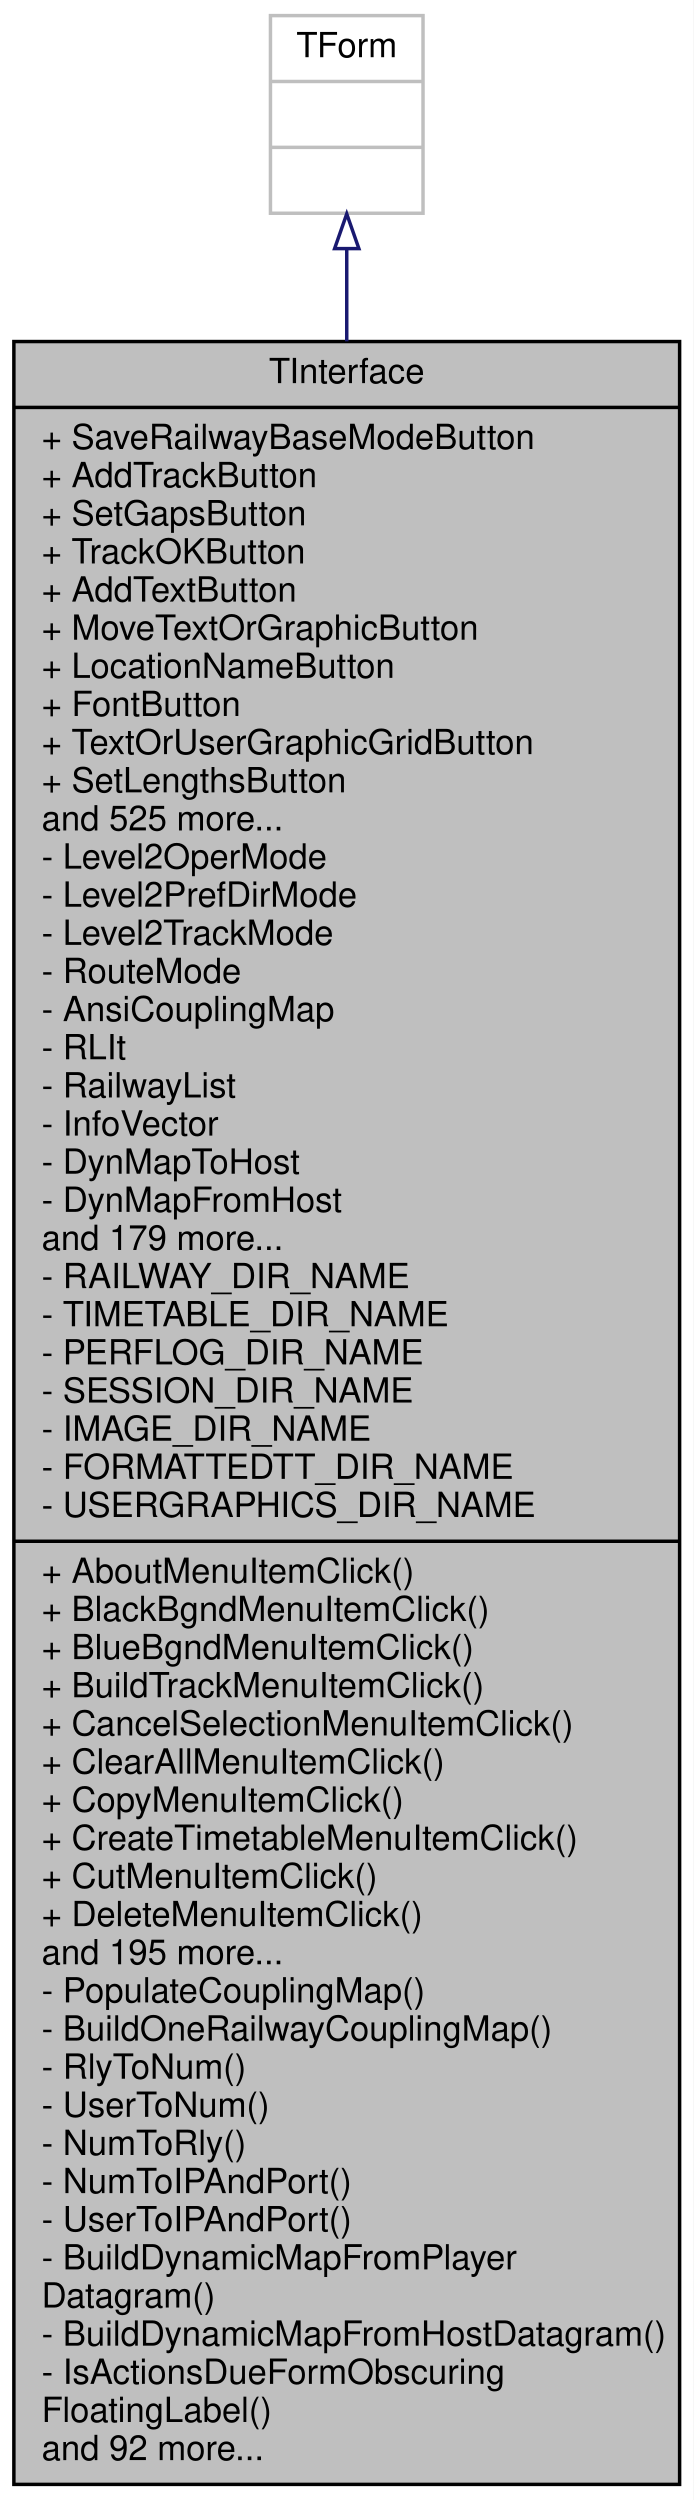
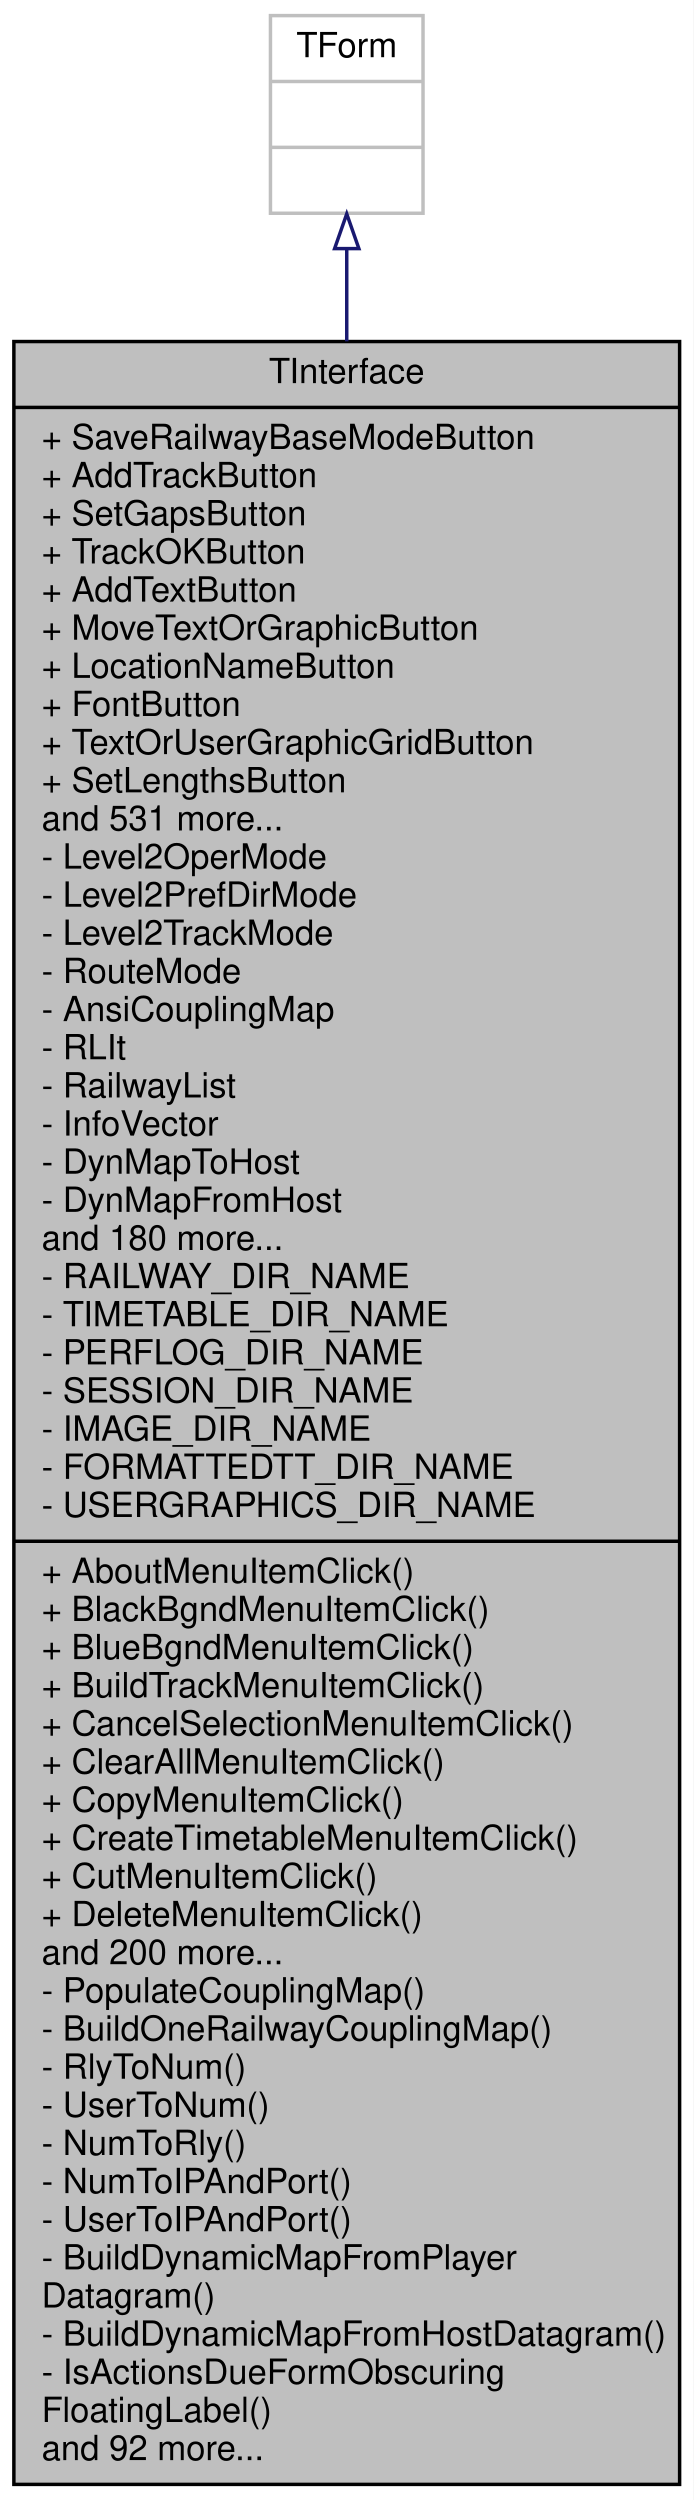
<svg xmlns="http://www.w3.org/2000/svg" xmlns:xlink="http://www.w3.org/1999/xlink" width="200pt" height="721pt" viewBox="0.00 0.00 200.00 721.00">
  <g id="graph0" class="graph" transform="scale(1 1) rotate(0) translate(4 717)">
    <polygon fill="white" stroke="transparent" points="-4,4 -4,-717 196,-717 196,4 -4,4" />
    <g id="node1" class="node">
      <g id="a_node1">
        <a xlink:title=" ">
          <polygon fill="#bfbfbf" stroke="black" points="0,-0.5 0,-618.5 192,-618.5 192,-0.5 0,-0.5" />
          <text text-anchor="middle" x="96" y="-606.5" font-family="Helvetica,sans-Serif" font-size="10.00">TInterface</text>
          <polyline fill="none" stroke="black" points="0,-599.5 192,-599.5 " />
          <text text-anchor="start" x="8" y="-587.5" font-family="Helvetica,sans-Serif" font-size="10.00">+ SaveRailwayBaseModeButton</text>
          <text text-anchor="start" x="8" y="-576.5" font-family="Helvetica,sans-Serif" font-size="10.00">+ AddTrackButton</text>
          <text text-anchor="start" x="8" y="-565.5" font-family="Helvetica,sans-Serif" font-size="10.00">+ SetGapsButton</text>
          <text text-anchor="start" x="8" y="-554.5" font-family="Helvetica,sans-Serif" font-size="10.00">+ TrackOKButton</text>
          <text text-anchor="start" x="8" y="-543.5" font-family="Helvetica,sans-Serif" font-size="10.00">+ AddTextButton</text>
          <text text-anchor="start" x="8" y="-532.5" font-family="Helvetica,sans-Serif" font-size="10.00">+ MoveTextOrGraphicButton</text>
          <text text-anchor="start" x="8" y="-521.5" font-family="Helvetica,sans-Serif" font-size="10.00">+ LocationNameButton</text>
          <text text-anchor="start" x="8" y="-510.5" font-family="Helvetica,sans-Serif" font-size="10.00">+ FontButton</text>
          <text text-anchor="start" x="8" y="-499.5" font-family="Helvetica,sans-Serif" font-size="10.00">+ TextOrUserGraphicGridButton</text>
          <text text-anchor="start" x="8" y="-488.5" font-family="Helvetica,sans-Serif" font-size="10.00">+ SetLengthsButton</text>
-           <text text-anchor="start" x="8" y="-477.5" font-family="Helvetica,sans-Serif" font-size="10.00">and 525 more...</text>
+           <text text-anchor="start" x="8" y="-477.5" font-family="Helvetica,sans-Serif" font-size="10.00">and 531 more...</text>
          <text text-anchor="start" x="8" y="-466.5" font-family="Helvetica,sans-Serif" font-size="10.00">- Level2OperMode</text>
          <text text-anchor="start" x="8" y="-455.5" font-family="Helvetica,sans-Serif" font-size="10.00">- Level2PrefDirMode</text>
          <text text-anchor="start" x="8" y="-444.5" font-family="Helvetica,sans-Serif" font-size="10.00">- Level2TrackMode</text>
          <text text-anchor="start" x="8" y="-433.5" font-family="Helvetica,sans-Serif" font-size="10.00">- RouteMode</text>
          <text text-anchor="start" x="8" y="-422.5" font-family="Helvetica,sans-Serif" font-size="10.00">- AnsiCouplingMap</text>
          <text text-anchor="start" x="8" y="-411.5" font-family="Helvetica,sans-Serif" font-size="10.00">- RLIt</text>
          <text text-anchor="start" x="8" y="-400.5" font-family="Helvetica,sans-Serif" font-size="10.00">- RailwayList</text>
          <text text-anchor="start" x="8" y="-389.5" font-family="Helvetica,sans-Serif" font-size="10.00">- InfoVector</text>
          <text text-anchor="start" x="8" y="-378.5" font-family="Helvetica,sans-Serif" font-size="10.00">- DynMapToHost</text>
          <text text-anchor="start" x="8" y="-367.5" font-family="Helvetica,sans-Serif" font-size="10.00">- DynMapFromHost</text>
-           <text text-anchor="start" x="8" y="-356.5" font-family="Helvetica,sans-Serif" font-size="10.00">and 179 more...</text>
+           <text text-anchor="start" x="8" y="-356.5" font-family="Helvetica,sans-Serif" font-size="10.00">and 180 more...</text>
          <text text-anchor="start" x="8" y="-345.5" font-family="Helvetica,sans-Serif" font-size="10.00">- RAILWAY_DIR_NAME</text>
          <text text-anchor="start" x="8" y="-334.5" font-family="Helvetica,sans-Serif" font-size="10.00">- TIMETABLE_DIR_NAME</text>
          <text text-anchor="start" x="8" y="-323.5" font-family="Helvetica,sans-Serif" font-size="10.00">- PERFLOG_DIR_NAME</text>
          <text text-anchor="start" x="8" y="-312.5" font-family="Helvetica,sans-Serif" font-size="10.00">- SESSION_DIR_NAME</text>
          <text text-anchor="start" x="8" y="-301.5" font-family="Helvetica,sans-Serif" font-size="10.00">- IMAGE_DIR_NAME</text>
          <text text-anchor="start" x="8" y="-290.5" font-family="Helvetica,sans-Serif" font-size="10.00">- FORMATTEDTT_DIR_NAME</text>
          <text text-anchor="start" x="8" y="-279.5" font-family="Helvetica,sans-Serif" font-size="10.00">- USERGRAPHICS_DIR_NAME</text>
          <polyline fill="none" stroke="black" points="0,-272.5 192,-272.5 " />
          <text text-anchor="start" x="8" y="-260.5" font-family="Helvetica,sans-Serif" font-size="10.00">+ AboutMenuItemClick()</text>
          <text text-anchor="start" x="8" y="-249.5" font-family="Helvetica,sans-Serif" font-size="10.00">+ BlackBgndMenuItemClick()</text>
          <text text-anchor="start" x="8" y="-238.5" font-family="Helvetica,sans-Serif" font-size="10.00">+ BlueBgndMenuItemClick()</text>
          <text text-anchor="start" x="8" y="-227.5" font-family="Helvetica,sans-Serif" font-size="10.00">+ BuildTrackMenuItemClick()</text>
          <text text-anchor="start" x="8" y="-216.5" font-family="Helvetica,sans-Serif" font-size="10.00">+ CancelSelectionMenuItemClick()</text>
          <text text-anchor="start" x="8" y="-205.5" font-family="Helvetica,sans-Serif" font-size="10.00">+ ClearAllMenuItemClick()</text>
          <text text-anchor="start" x="8" y="-194.5" font-family="Helvetica,sans-Serif" font-size="10.00">+ CopyMenuItemClick()</text>
          <text text-anchor="start" x="8" y="-183.5" font-family="Helvetica,sans-Serif" font-size="10.00">+ CreateTimetableMenuItemClick()</text>
          <text text-anchor="start" x="8" y="-172.5" font-family="Helvetica,sans-Serif" font-size="10.00">+ CutMenuItemClick()</text>
          <text text-anchor="start" x="8" y="-161.5" font-family="Helvetica,sans-Serif" font-size="10.00">+ DeleteMenuItemClick()</text>
-           <text text-anchor="start" x="8" y="-150.5" font-family="Helvetica,sans-Serif" font-size="10.00">and 195 more...</text>
+           <text text-anchor="start" x="8" y="-150.5" font-family="Helvetica,sans-Serif" font-size="10.00">and 200 more...</text>
          <text text-anchor="start" x="8" y="-139.5" font-family="Helvetica,sans-Serif" font-size="10.00">- PopulateCouplingMap()</text>
          <text text-anchor="start" x="8" y="-128.5" font-family="Helvetica,sans-Serif" font-size="10.00">- BuildOneRailwayCouplingMap()</text>
          <text text-anchor="start" x="8" y="-117.5" font-family="Helvetica,sans-Serif" font-size="10.00">- RlyToNum()</text>
          <text text-anchor="start" x="8" y="-106.5" font-family="Helvetica,sans-Serif" font-size="10.00">- UserToNum()</text>
          <text text-anchor="start" x="8" y="-95.5" font-family="Helvetica,sans-Serif" font-size="10.00">- NumToRly()</text>
          <text text-anchor="start" x="8" y="-84.5" font-family="Helvetica,sans-Serif" font-size="10.00">- NumToIPAndPort()</text>
          <text text-anchor="start" x="8" y="-73.5" font-family="Helvetica,sans-Serif" font-size="10.00">- UserToIPAndPort()</text>
          <text text-anchor="start" x="8" y="-62.5" font-family="Helvetica,sans-Serif" font-size="10.00">- BuildDynamicMapFromPlayer</text>
          <text text-anchor="start" x="8" y="-51.5" font-family="Helvetica,sans-Serif" font-size="10.00">Datagram()</text>
          <text text-anchor="start" x="8" y="-40.5" font-family="Helvetica,sans-Serif" font-size="10.00">- BuildDynamicMapFromHostDatagram()</text>
          <text text-anchor="start" x="8" y="-29.5" font-family="Helvetica,sans-Serif" font-size="10.00">- IsActionsDueFormObscuring</text>
          <text text-anchor="start" x="8" y="-18.5" font-family="Helvetica,sans-Serif" font-size="10.00">FloatingLabel()</text>
          <text text-anchor="start" x="8" y="-7.5" font-family="Helvetica,sans-Serif" font-size="10.00">and 92 more...</text>
        </a>
      </g>
    </g>
    <g id="node2" class="node">
      <g id="a_node2">
        <a xlink:title=" ">
          <polygon fill="white" stroke="#bfbfbf" points="74,-655.5 74,-712.5 118,-712.5 118,-655.5 74,-655.5" />
          <text text-anchor="middle" x="96" y="-700.5" font-family="Helvetica,sans-Serif" font-size="10.00">TForm</text>
          <polyline fill="none" stroke="#bfbfbf" points="74,-693.5 118,-693.5 " />
          <text text-anchor="middle" x="96" y="-681.5" font-family="Helvetica,sans-Serif" font-size="10.00"> </text>
          <polyline fill="none" stroke="#bfbfbf" points="74,-674.5 118,-674.5 " />
          <text text-anchor="middle" x="96" y="-662.5" font-family="Helvetica,sans-Serif" font-size="10.00"> </text>
        </a>
      </g>
    </g>
    <g id="edge1" class="edge">
      <path fill="none" stroke="midnightblue" d="M96,-645.15C96,-637.23 96,-628.29 96,-618.56" />
      <polygon fill="none" stroke="midnightblue" points="92.5,-645.31 96,-655.31 99.5,-645.31 92.5,-645.31" />
    </g>
  </g>
</svg>
